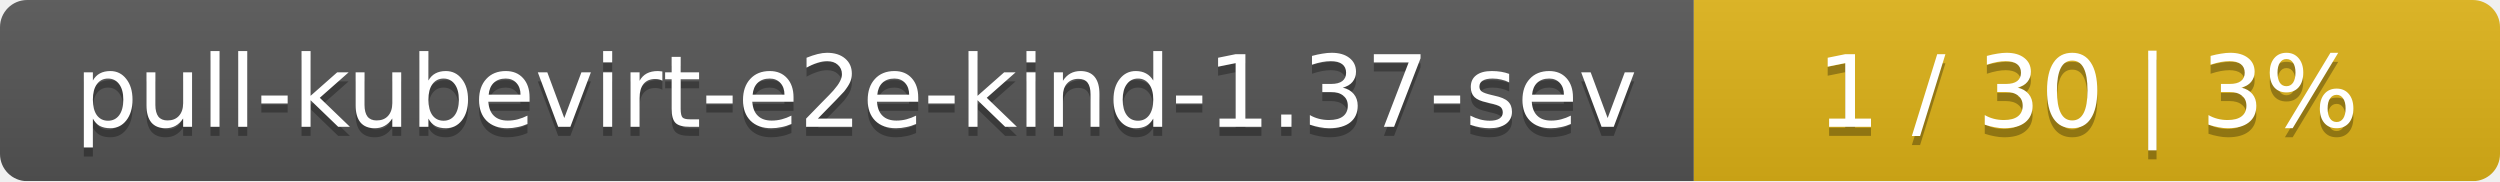
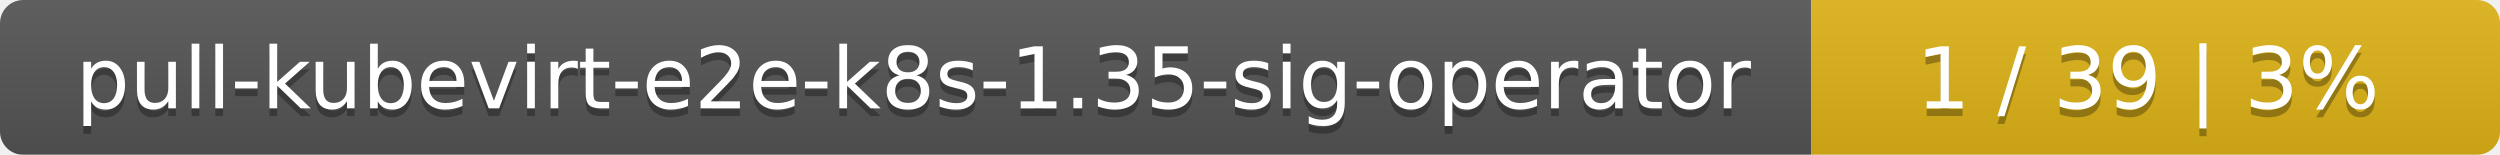
- <svg xmlns="http://www.w3.org/2000/svg" width="276" height="20">
+ <svg xmlns="http://www.w3.org/2000/svg" width="323" height="20">
  <linearGradient id="smooth" x2="0" y2="100%">
    <stop offset="0" stop-color="#bbb" stop-opacity=".1" />
    <stop offset="1" stop-opacity=".1" />
  </linearGradient>
  <mask id="round">
-     <rect width="276" height="20" rx="3" fill="#fff" />
+     <rect width="323" height="20" rx="3" fill="#fff" />
  </mask>
  <g mask="url(#round)">
-     <rect width="187" height="20" fill="#555" />
-     <rect x="187" width="89" height="20" fill="#dfb317" />
-     <rect width="276" height="20" fill="url(#smooth)" />
+     <rect width="234" height="20" fill="#555" />
+     <rect x="234" width="89" height="20" fill="#dfb317" />
+     <rect width="323" height="20" fill="url(#smooth)" />
  </g>
  <g fill="#fff" text-anchor="middle" font-family="DejaVu Sans,Verdana,Geneva,sans-serif" font-size="11">
-     <text x="94.5" y="15" fill="#010101" fill-opacity=".3">pull-kubevirt-e2e-kind-1.37-sev</text>
-     <text x="94.5" y="14">pull-kubevirt-e2e-kind-1.37-sev</text>
-     <text x="230.5" y="15" fill="#010101" fill-opacity=".3">1 / 30    |    3%</text>
-     <text x="230.5" y="14">1 / 30    |    3%</text>
+     <text x="118" y="15" fill="#010101" fill-opacity=".3">pull-kubevirt-e2e-k8s-1.35-sig-operator</text>
+     <text x="118" y="14">pull-kubevirt-e2e-k8s-1.35-sig-operator</text>
+     <text x="277.5" y="15" fill="#010101" fill-opacity=".3">1 / 39    |    3%</text>
+     <text x="277.5" y="14">1 / 39    |    3%</text>
  </g>
</svg>
